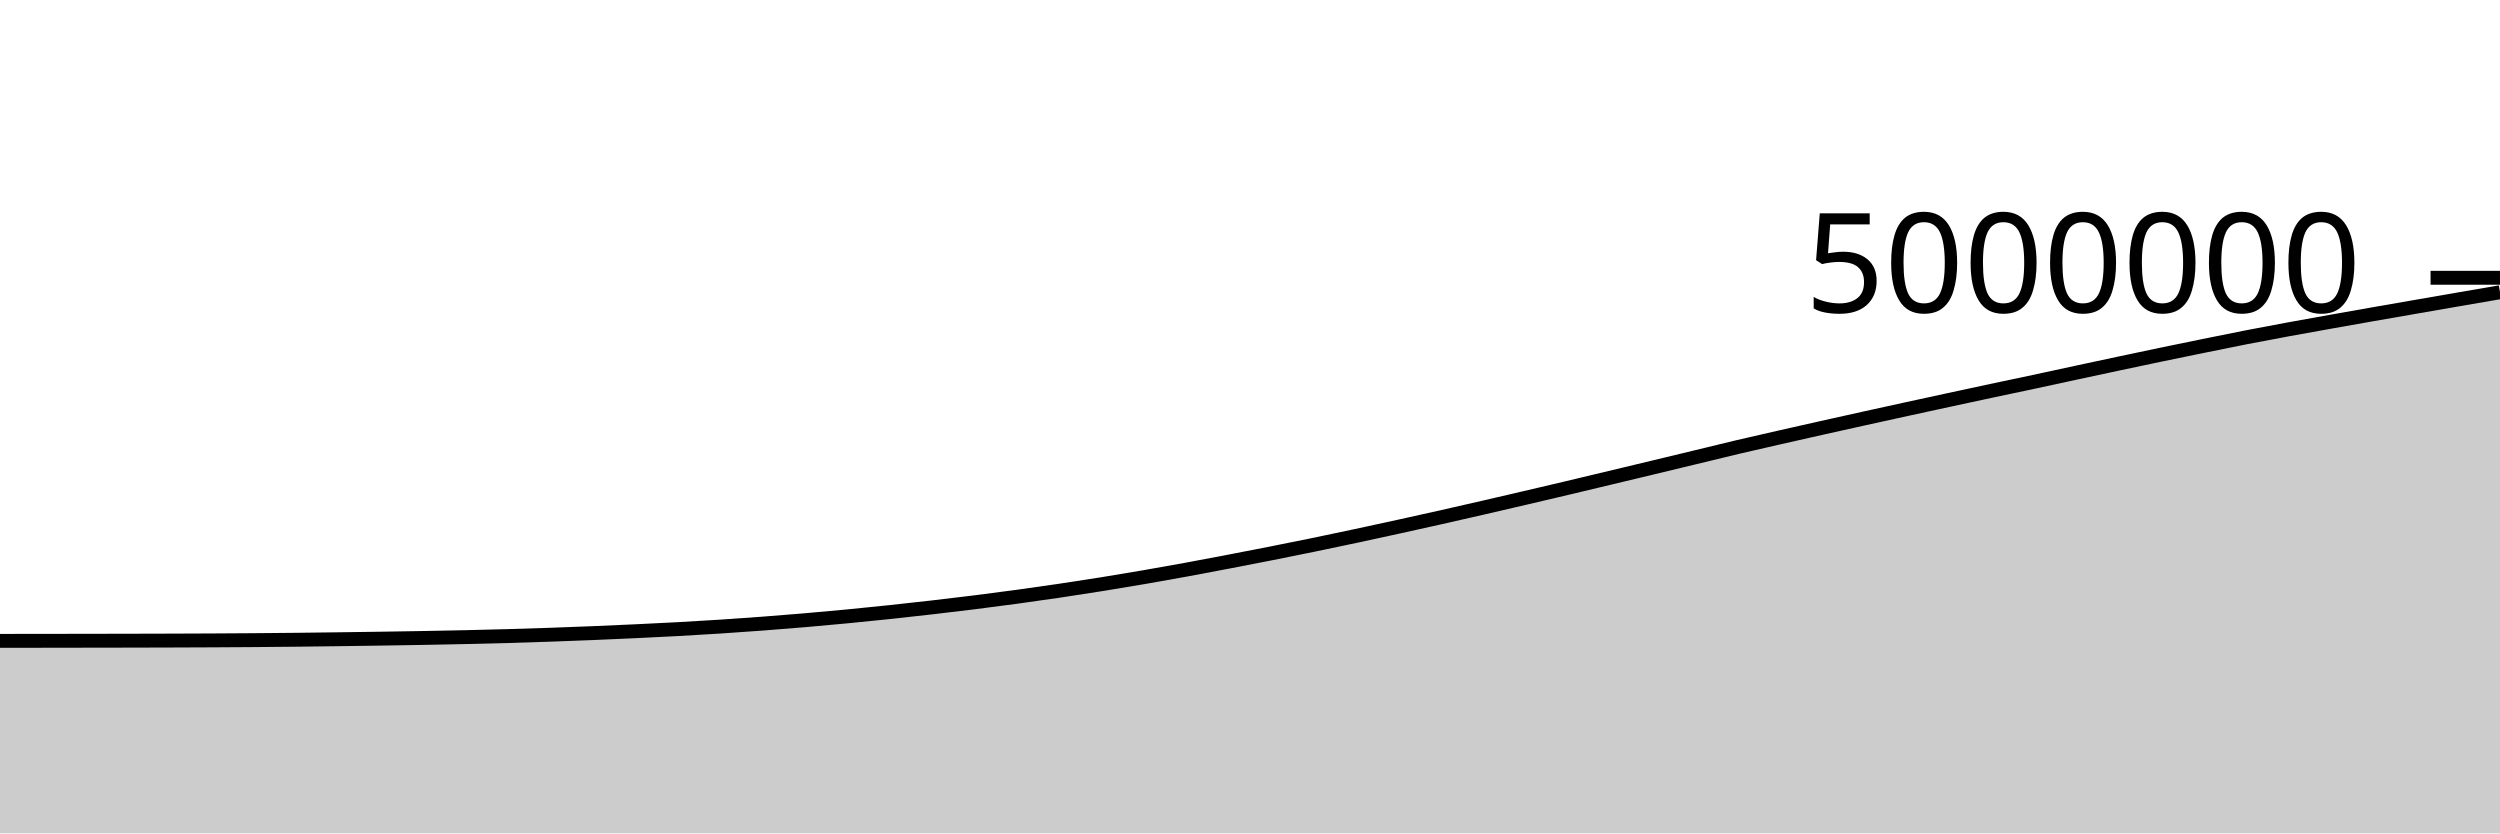
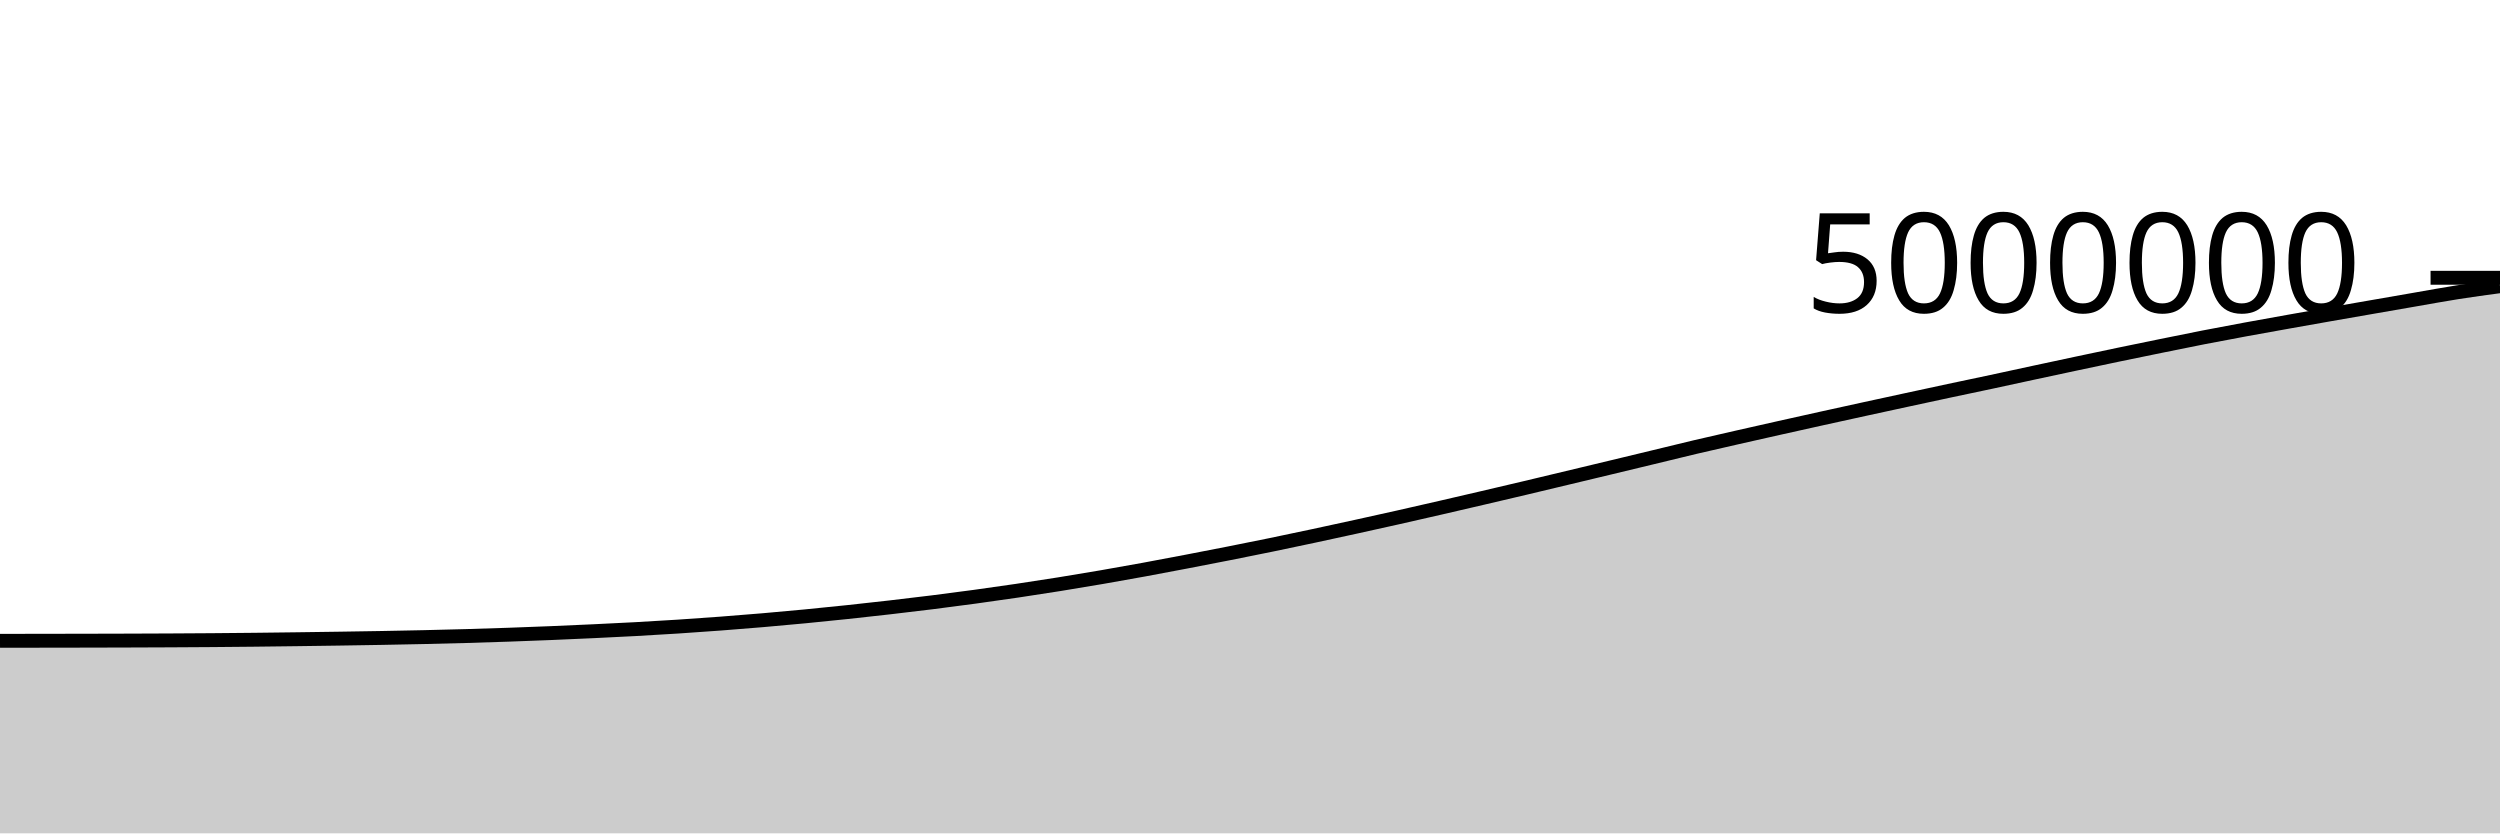
<svg xmlns="http://www.w3.org/2000/svg" viewBox="0 0 180 60">
  <g transform="translate(0,20)">
-     <path class="area" fill="rgba(0, 0, 0, 0.2)" d="M0,26.142C1.017,26.141,2.034,26.14,3.051,26.139C4.068,26.137,5.085,26.136,6.102,26.134C7.119,26.133,8.136,26.131,9.153,26.129C10.169,26.127,11.186,26.125,12.203,26.121C13.22,26.118,14.237,26.114,15.254,26.109C16.271,26.104,17.288,26.098,18.305,26.09C19.322,26.082,20.339,26.073,21.356,26.062C22.373,26.051,23.39,26.039,24.407,26.025C25.424,26.012,26.441,25.998,27.458,25.982C28.475,25.967,29.492,25.952,30.508,25.933C31.525,25.915,32.542,25.895,33.559,25.872C34.576,25.849,35.593,25.823,36.61,25.795C37.627,25.766,38.644,25.734,39.661,25.699C40.678,25.664,41.695,25.625,42.712,25.583C43.729,25.542,44.746,25.496,45.763,25.448C46.78,25.4,47.797,25.351,48.814,25.296C49.831,25.24,50.847,25.18,51.864,25.114C52.881,25.048,53.898,24.977,54.915,24.9C55.932,24.824,56.949,24.742,57.966,24.655C58.983,24.568,60,24.476,61.017,24.378C62.034,24.281,63.051,24.177,64.068,24.069C65.085,23.961,66.102,23.848,67.119,23.731C68.136,23.614,69.153,23.494,70.169,23.366C71.186,23.239,72.203,23.106,73.22,22.967C74.237,22.828,75.254,22.684,76.271,22.533C77.288,22.382,78.305,22.225,79.322,22.062C80.339,21.898,81.356,21.729,82.373,21.554C83.39,21.379,84.407,21.197,85.424,21.011C86.441,20.825,87.458,20.631,88.475,20.436C89.492,20.242,90.508,20.045,91.525,19.843C92.542,19.642,93.559,19.438,94.576,19.228C95.593,19.019,96.61,18.804,97.627,18.587C98.644,18.37,99.661,18.148,100.678,17.925C101.695,17.702,102.712,17.477,103.729,17.248C104.746,17.019,105.763,16.786,106.78,16.552C107.797,16.318,108.814,16.081,109.831,15.844C110.847,15.606,111.864,15.368,112.881,15.127C113.898,14.886,114.915,14.642,115.932,14.398C116.949,14.155,117.966,13.911,118.983,13.667C120,13.422,121.017,13.177,122.034,12.932C123.051,12.686,124.068,12.433,125.085,12.193C126.102,11.953,127.119,11.723,128.136,11.492C129.153,11.26,130.169,11.032,131.186,10.804C132.203,10.576,133.22,10.35,134.237,10.125C135.254,9.9,136.271,9.677,137.288,9.455C138.305,9.233,139.322,9.013,140.339,8.793C141.356,8.573,142.373,8.353,143.39,8.136C144.407,7.919,145.424,7.708,146.441,7.491C147.458,7.273,148.475,7.05,149.492,6.831C150.508,6.612,151.525,6.394,152.542,6.178C153.559,5.962,154.576,5.746,155.593,5.534C156.61,5.322,157.627,5.114,158.644,4.907C159.661,4.7,160.678,4.491,161.695,4.292C162.712,4.094,163.729,3.904,164.746,3.716C165.763,3.529,166.78,3.347,167.797,3.166C168.814,2.984,169.831,2.804,170.847,2.626C171.864,2.447,172.881,2.271,173.898,2.095C174.915,1.918,175.932,1.741,176.949,1.565C177.966,1.39,178.983,1.215,180,1.041L180,40C178.983,40,177.966,40,176.949,40C175.932,40,174.915,40,173.898,40C172.881,40,171.864,40,170.847,40C169.831,40,168.814,40,167.797,40C166.78,40,165.763,40,164.746,40C163.729,40,162.712,40,161.695,40C160.678,40,159.661,40,158.644,40C157.627,40,156.61,40,155.593,40C154.576,40,153.559,40,152.542,40C151.525,40,150.508,40,149.492,40C148.475,40,147.458,40,146.441,40C145.424,40,144.407,40,143.39,40C142.373,40,141.356,40,140.339,40C139.322,40,138.305,40,137.288,40C136.271,40,135.254,40,134.237,40C133.22,40,132.203,40,131.186,40C130.169,40,129.153,40,128.136,40C127.119,40,126.102,40,125.085,40C124.068,40,123.051,40,122.034,40C121.017,40,120,40,118.983,40C117.966,40,116.949,40,115.932,40C114.915,40,113.898,40,112.881,40C111.864,40,110.847,40,109.831,40C108.814,40,107.797,40,106.78,40C105.763,40,104.746,40,103.729,40C102.712,40,101.695,40,100.678,40C99.661,40,98.644,40,97.627,40C96.61,40,95.593,40,94.576,40C93.559,40,92.542,40,91.525,40C90.508,40,89.492,40,88.475,40C87.458,40,86.441,40,85.424,40C84.407,40,83.39,40,82.373,40C81.356,40,80.339,40,79.322,40C78.305,40,77.288,40,76.271,40C75.254,40,74.237,40,73.22,40C72.203,40,71.186,40,70.169,40C69.153,40,68.136,40,67.119,40C66.102,40,65.085,40,64.068,40C63.051,40,62.034,40,61.017,40C60,40,58.983,40,57.966,40C56.949,40,55.932,40,54.915,40C53.898,40,52.881,40,51.864,40C50.847,40,49.831,40,48.814,40C47.797,40,46.78,40,45.763,40C44.746,40,43.729,40,42.712,40C41.695,40,40.678,40,39.661,40C38.644,40,37.627,40,36.61,40C35.593,40,34.576,40,33.559,40C32.542,40,31.525,40,30.508,40C29.492,40,28.475,40,27.458,40C26.441,40,25.424,40,24.407,40C23.39,40,22.373,40,21.356,40C20.339,40,19.322,40,18.305,40C17.288,40,16.271,40,15.254,40C14.237,40,13.22,40,12.203,40C11.186,40,10.169,40,9.153,40C8.136,40,7.119,40,6.102,40C5.085,40,4.068,40,3.051,40C2.034,40,1.017,40,0,40Z" />
-     <path class="line" stroke="black" fill="none" d="M0,26.142C1.017,26.141,2.034,26.14,3.051,26.139C4.068,26.137,5.085,26.136,6.102,26.134C7.119,26.133,8.136,26.131,9.153,26.129C10.169,26.127,11.186,26.125,12.203,26.121C13.22,26.118,14.237,26.114,15.254,26.109C16.271,26.104,17.288,26.098,18.305,26.09C19.322,26.082,20.339,26.073,21.356,26.062C22.373,26.051,23.39,26.039,24.407,26.025C25.424,26.012,26.441,25.998,27.458,25.982C28.475,25.967,29.492,25.952,30.508,25.933C31.525,25.915,32.542,25.895,33.559,25.872C34.576,25.849,35.593,25.823,36.61,25.795C37.627,25.766,38.644,25.734,39.661,25.699C40.678,25.664,41.695,25.625,42.712,25.583C43.729,25.542,44.746,25.496,45.763,25.448C46.78,25.4,47.797,25.351,48.814,25.296C49.831,25.24,50.847,25.18,51.864,25.114C52.881,25.048,53.898,24.977,54.915,24.9C55.932,24.824,56.949,24.742,57.966,24.655C58.983,24.568,60,24.476,61.017,24.378C62.034,24.281,63.051,24.177,64.068,24.069C65.085,23.961,66.102,23.848,67.119,23.731C68.136,23.614,69.153,23.494,70.169,23.366C71.186,23.239,72.203,23.106,73.22,22.967C74.237,22.828,75.254,22.684,76.271,22.533C77.288,22.382,78.305,22.225,79.322,22.062C80.339,21.898,81.356,21.729,82.373,21.554C83.39,21.379,84.407,21.197,85.424,21.011C86.441,20.825,87.458,20.631,88.475,20.436C89.492,20.242,90.508,20.045,91.525,19.843C92.542,19.642,93.559,19.438,94.576,19.228C95.593,19.019,96.61,18.804,97.627,18.587C98.644,18.37,99.661,18.148,100.678,17.925C101.695,17.702,102.712,17.477,103.729,17.248C104.746,17.019,105.763,16.786,106.78,16.552C107.797,16.318,108.814,16.081,109.831,15.844C110.847,15.606,111.864,15.368,112.881,15.127C113.898,14.886,114.915,14.642,115.932,14.398C116.949,14.155,117.966,13.911,118.983,13.667C120,13.422,121.017,13.177,122.034,12.932C123.051,12.686,124.068,12.433,125.085,12.193C126.102,11.953,127.119,11.723,128.136,11.492C129.153,11.26,130.169,11.032,131.186,10.804C132.203,10.576,133.22,10.35,134.237,10.125C135.254,9.9,136.271,9.677,137.288,9.455C138.305,9.233,139.322,9.013,140.339,8.793C141.356,8.573,142.373,8.353,143.39,8.136C144.407,7.919,145.424,7.708,146.441,7.491C147.458,7.273,148.475,7.05,149.492,6.831C150.508,6.612,151.525,6.394,152.542,6.178C153.559,5.962,154.576,5.746,155.593,5.534C156.61,5.322,157.627,5.114,158.644,4.907C159.661,4.7,160.678,4.491,161.695,4.292C162.712,4.094,163.729,3.904,164.746,3.716C165.763,3.529,166.78,3.347,167.797,3.166C168.814,2.984,169.831,2.804,170.847,2.626C171.864,2.447,172.881,2.271,173.898,2.095C174.915,1.918,175.932,1.741,176.949,1.565C177.966,1.39,178.983,1.215,180,1.041" />
+     <path class="area" fill="rgba(0, 0, 0, 0.2)" d="M0,26.139C1.017,26.137,2.034,26.136,3.051,26.134C4.068,26.133,5.085,26.131,6.102,26.129C7.119,26.127,8.136,26.125,9.153,26.121C10.169,26.118,11.186,26.114,12.203,26.109C13.22,26.104,14.237,26.098,15.254,26.09C16.271,26.082,17.288,26.073,18.305,26.062C19.322,26.051,20.339,26.039,21.356,26.025C22.373,26.012,23.39,25.998,24.407,25.982C25.424,25.967,26.441,25.952,27.458,25.933C28.475,25.915,29.492,25.895,30.508,25.872C31.525,25.849,32.542,25.823,33.559,25.795C34.576,25.766,35.593,25.734,36.61,25.699C37.627,25.664,38.644,25.625,39.661,25.583C40.678,25.542,41.695,25.496,42.712,25.448C43.729,25.4,44.746,25.351,45.763,25.296C46.78,25.24,47.797,25.18,48.814,25.114C49.831,25.048,50.847,24.977,51.864,24.9C52.881,24.824,53.898,24.742,54.915,24.655C55.932,24.568,56.949,24.476,57.966,24.378C58.983,24.281,60,24.177,61.017,24.069C62.034,23.961,63.051,23.848,64.068,23.731C65.085,23.614,66.102,23.494,67.119,23.366C68.136,23.239,69.153,23.106,70.169,22.967C71.186,22.828,72.203,22.684,73.22,22.533C74.237,22.382,75.254,22.225,76.271,22.062C77.288,21.898,78.305,21.729,79.322,21.554C80.339,21.379,81.356,21.197,82.373,21.011C83.39,20.825,84.407,20.631,85.424,20.436C86.441,20.242,87.458,20.045,88.475,19.843C89.492,19.642,90.508,19.438,91.525,19.229C92.542,19.019,93.559,18.804,94.576,18.587C95.593,18.37,96.61,18.148,97.627,17.925C98.644,17.702,99.661,17.477,100.678,17.248C101.695,17.019,102.712,16.786,103.729,16.552C104.746,16.318,105.763,16.081,106.78,15.844C107.797,15.606,108.814,15.368,109.831,15.127C110.847,14.886,111.864,14.642,112.881,14.398C113.898,14.155,114.915,13.911,115.932,13.667C116.949,13.422,117.966,13.177,118.983,12.932C120,12.686,121.017,12.433,122.034,12.193C123.051,11.953,124.068,11.723,125.085,11.492C126.102,11.26,127.119,11.032,128.136,10.804C129.153,10.576,130.169,10.35,131.186,10.125C132.203,9.9,133.22,9.677,134.237,9.455C135.254,9.233,136.271,9.013,137.288,8.793C138.305,8.573,139.322,8.353,140.339,8.136C141.356,7.919,142.373,7.708,143.39,7.491C144.407,7.273,145.424,7.05,146.441,6.831C147.458,6.612,148.475,6.394,149.492,6.178C150.508,5.962,151.525,5.746,152.542,5.534C153.559,5.322,154.576,5.114,155.593,4.907C156.61,4.7,157.627,4.491,158.644,4.292C159.661,4.094,160.678,3.904,161.695,3.716C162.712,3.529,163.729,3.348,164.746,3.166C165.763,2.984,166.78,2.804,167.797,2.626C168.814,2.447,169.831,2.271,170.847,2.095C171.864,1.918,172.881,1.741,173.898,1.565C174.915,1.39,175.932,1.2,176.949,1.041C177.966,0.881,178.983,0.744,180,0.607L180,40C178.983,40,177.966,40,176.949,40C175.932,40,174.915,40,173.898,40C172.881,40,171.864,40,170.847,40C169.831,40,168.814,40,167.797,40C166.78,40,165.763,40,164.746,40C163.729,40,162.712,40,161.695,40C160.678,40,159.661,40,158.644,40C157.627,40,156.61,40,155.593,40C154.576,40,153.559,40,152.542,40C151.525,40,150.508,40,149.492,40C148.475,40,147.458,40,146.441,40C145.424,40,144.407,40,143.39,40C142.373,40,141.356,40,140.339,40C139.322,40,138.305,40,137.288,40C136.271,40,135.254,40,134.237,40C133.22,40,132.203,40,131.186,40C130.169,40,129.153,40,128.136,40C127.119,40,126.102,40,125.085,40C124.068,40,123.051,40,122.034,40C121.017,40,120,40,118.983,40C117.966,40,116.949,40,115.932,40C114.915,40,113.898,40,112.881,40C111.864,40,110.847,40,109.831,40C108.814,40,107.797,40,106.78,40C105.763,40,104.746,40,103.729,40C102.712,40,101.695,40,100.678,40C99.661,40,98.644,40,97.627,40C96.61,40,95.593,40,94.576,40C93.559,40,92.542,40,91.525,40C90.508,40,89.492,40,88.475,40C87.458,40,86.441,40,85.424,40C84.407,40,83.39,40,82.373,40C81.356,40,80.339,40,79.322,40C78.305,40,77.288,40,76.271,40C75.254,40,74.237,40,73.22,40C72.203,40,71.186,40,70.169,40C69.153,40,68.136,40,67.119,40C66.102,40,65.085,40,64.068,40C63.051,40,62.034,40,61.017,40C60,40,58.983,40,57.966,40C56.949,40,55.932,40,54.915,40C53.898,40,52.881,40,51.864,40C50.847,40,49.831,40,48.814,40C47.797,40,46.78,40,45.763,40C44.746,40,43.729,40,42.712,40C41.695,40,40.678,40,39.661,40C38.644,40,37.627,40,36.61,40C35.593,40,34.576,40,33.559,40C32.542,40,31.525,40,30.508,40C29.492,40,28.475,40,27.458,40C26.441,40,25.424,40,24.407,40C23.39,40,22.373,40,21.356,40C20.339,40,19.322,40,18.305,40C17.288,40,16.271,40,15.254,40C14.237,40,13.22,40,12.203,40C11.186,40,10.169,40,9.153,40C8.136,40,7.119,40,6.102,40C5.085,40,4.068,40,3.051,40C2.034,40,1.017,40,0,40Z" />
+     <path class="line" stroke="black" fill="none" d="M0,26.139C1.017,26.137,2.034,26.136,3.051,26.134C4.068,26.133,5.085,26.131,6.102,26.129C7.119,26.127,8.136,26.125,9.153,26.121C10.169,26.118,11.186,26.114,12.203,26.109C13.22,26.104,14.237,26.098,15.254,26.09C16.271,26.082,17.288,26.073,18.305,26.062C19.322,26.051,20.339,26.039,21.356,26.025C22.373,26.012,23.39,25.998,24.407,25.982C25.424,25.967,26.441,25.952,27.458,25.933C28.475,25.915,29.492,25.895,30.508,25.872C31.525,25.849,32.542,25.823,33.559,25.795C34.576,25.766,35.593,25.734,36.61,25.699C37.627,25.664,38.644,25.625,39.661,25.583C40.678,25.542,41.695,25.496,42.712,25.448C43.729,25.4,44.746,25.351,45.763,25.296C46.78,25.24,47.797,25.18,48.814,25.114C49.831,25.048,50.847,24.977,51.864,24.9C52.881,24.824,53.898,24.742,54.915,24.655C55.932,24.568,56.949,24.476,57.966,24.378C58.983,24.281,60,24.177,61.017,24.069C62.034,23.961,63.051,23.848,64.068,23.731C65.085,23.614,66.102,23.494,67.119,23.366C68.136,23.239,69.153,23.106,70.169,22.967C71.186,22.828,72.203,22.684,73.22,22.533C74.237,22.382,75.254,22.225,76.271,22.062C77.288,21.898,78.305,21.729,79.322,21.554C80.339,21.379,81.356,21.197,82.373,21.011C83.39,20.825,84.407,20.631,85.424,20.436C86.441,20.242,87.458,20.045,88.475,19.843C89.492,19.642,90.508,19.438,91.525,19.229C92.542,19.019,93.559,18.804,94.576,18.587C95.593,18.37,96.61,18.148,97.627,17.925C98.644,17.702,99.661,17.477,100.678,17.248C101.695,17.019,102.712,16.786,103.729,16.552C104.746,16.318,105.763,16.081,106.78,15.844C107.797,15.606,108.814,15.368,109.831,15.127C110.847,14.886,111.864,14.642,112.881,14.398C113.898,14.155,114.915,13.911,115.932,13.667C116.949,13.422,117.966,13.177,118.983,12.932C120,12.686,121.017,12.433,122.034,12.193C123.051,11.953,124.068,11.723,125.085,11.492C126.102,11.26,127.119,11.032,128.136,10.804C129.153,10.576,130.169,10.35,131.186,10.125C132.203,9.9,133.22,9.677,134.237,9.455C135.254,9.233,136.271,9.013,137.288,8.793C138.305,8.573,139.322,8.353,140.339,8.136C141.356,7.919,142.373,7.708,143.39,7.491C144.407,7.273,145.424,7.05,146.441,6.831C147.458,6.612,148.475,6.394,149.492,6.178C150.508,5.962,151.525,5.746,152.542,5.534C153.559,5.322,154.576,5.114,155.593,4.907C156.61,4.7,157.627,4.491,158.644,4.292C159.661,4.094,160.678,3.904,161.695,3.716C162.712,3.529,163.729,3.348,164.746,3.166C165.763,2.984,166.78,2.804,167.797,2.626C168.814,2.447,169.831,2.271,170.847,2.095C171.864,1.918,172.881,1.741,173.898,1.565C174.915,1.39,175.932,1.2,176.949,1.041C177.966,0.881,178.983,0.744,180,0.607" />
    <path class="axis-ceiling" stroke-width="1" stroke="black" fill="none" d="M175,0L180,0" />
    <text class="axis-ceiling-label" font-family="sans-serif" text-anchor="end" font-size="10px" x="170" y="2.5">5000000</text>
  </g>
</svg>
